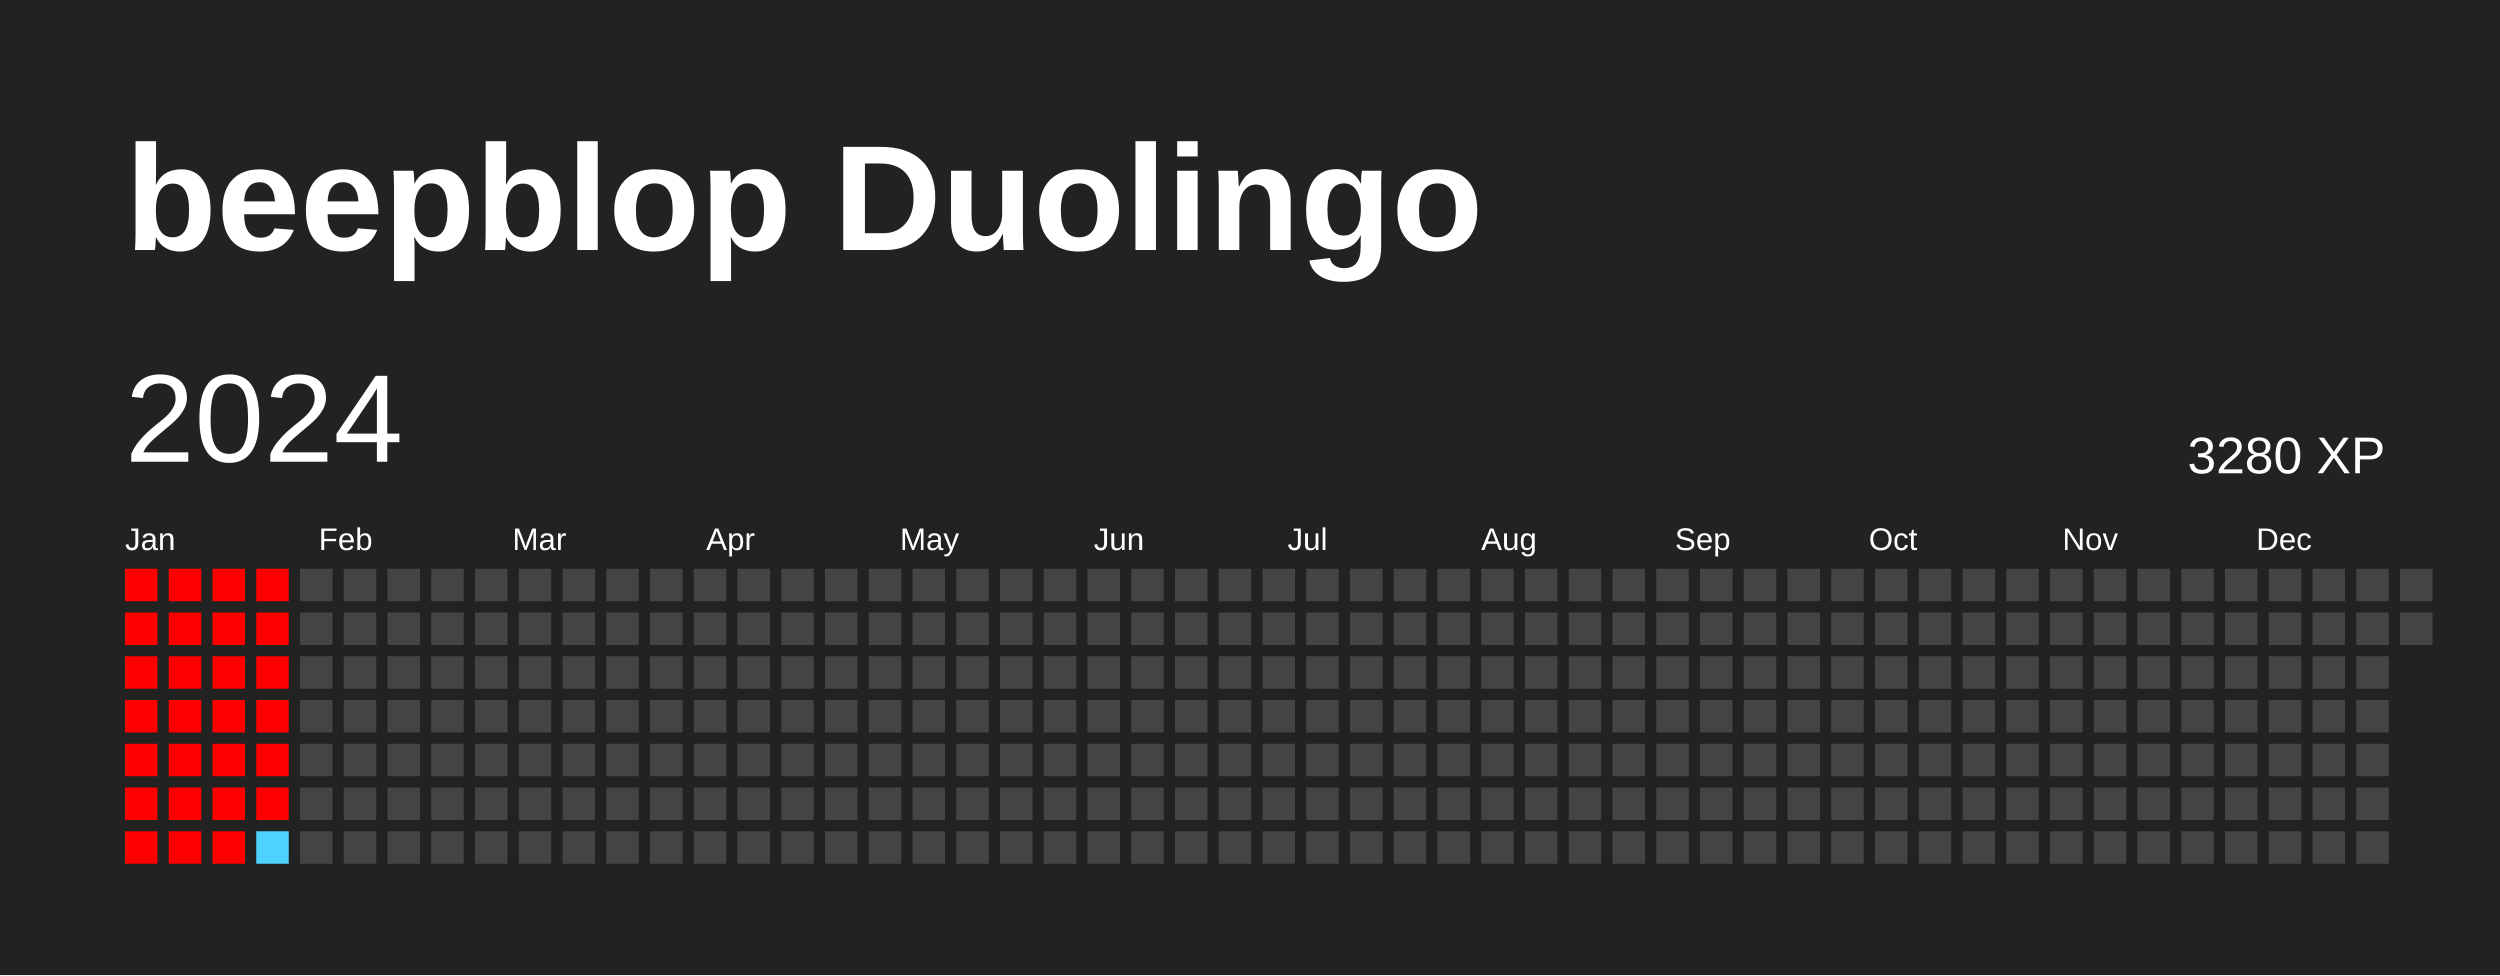
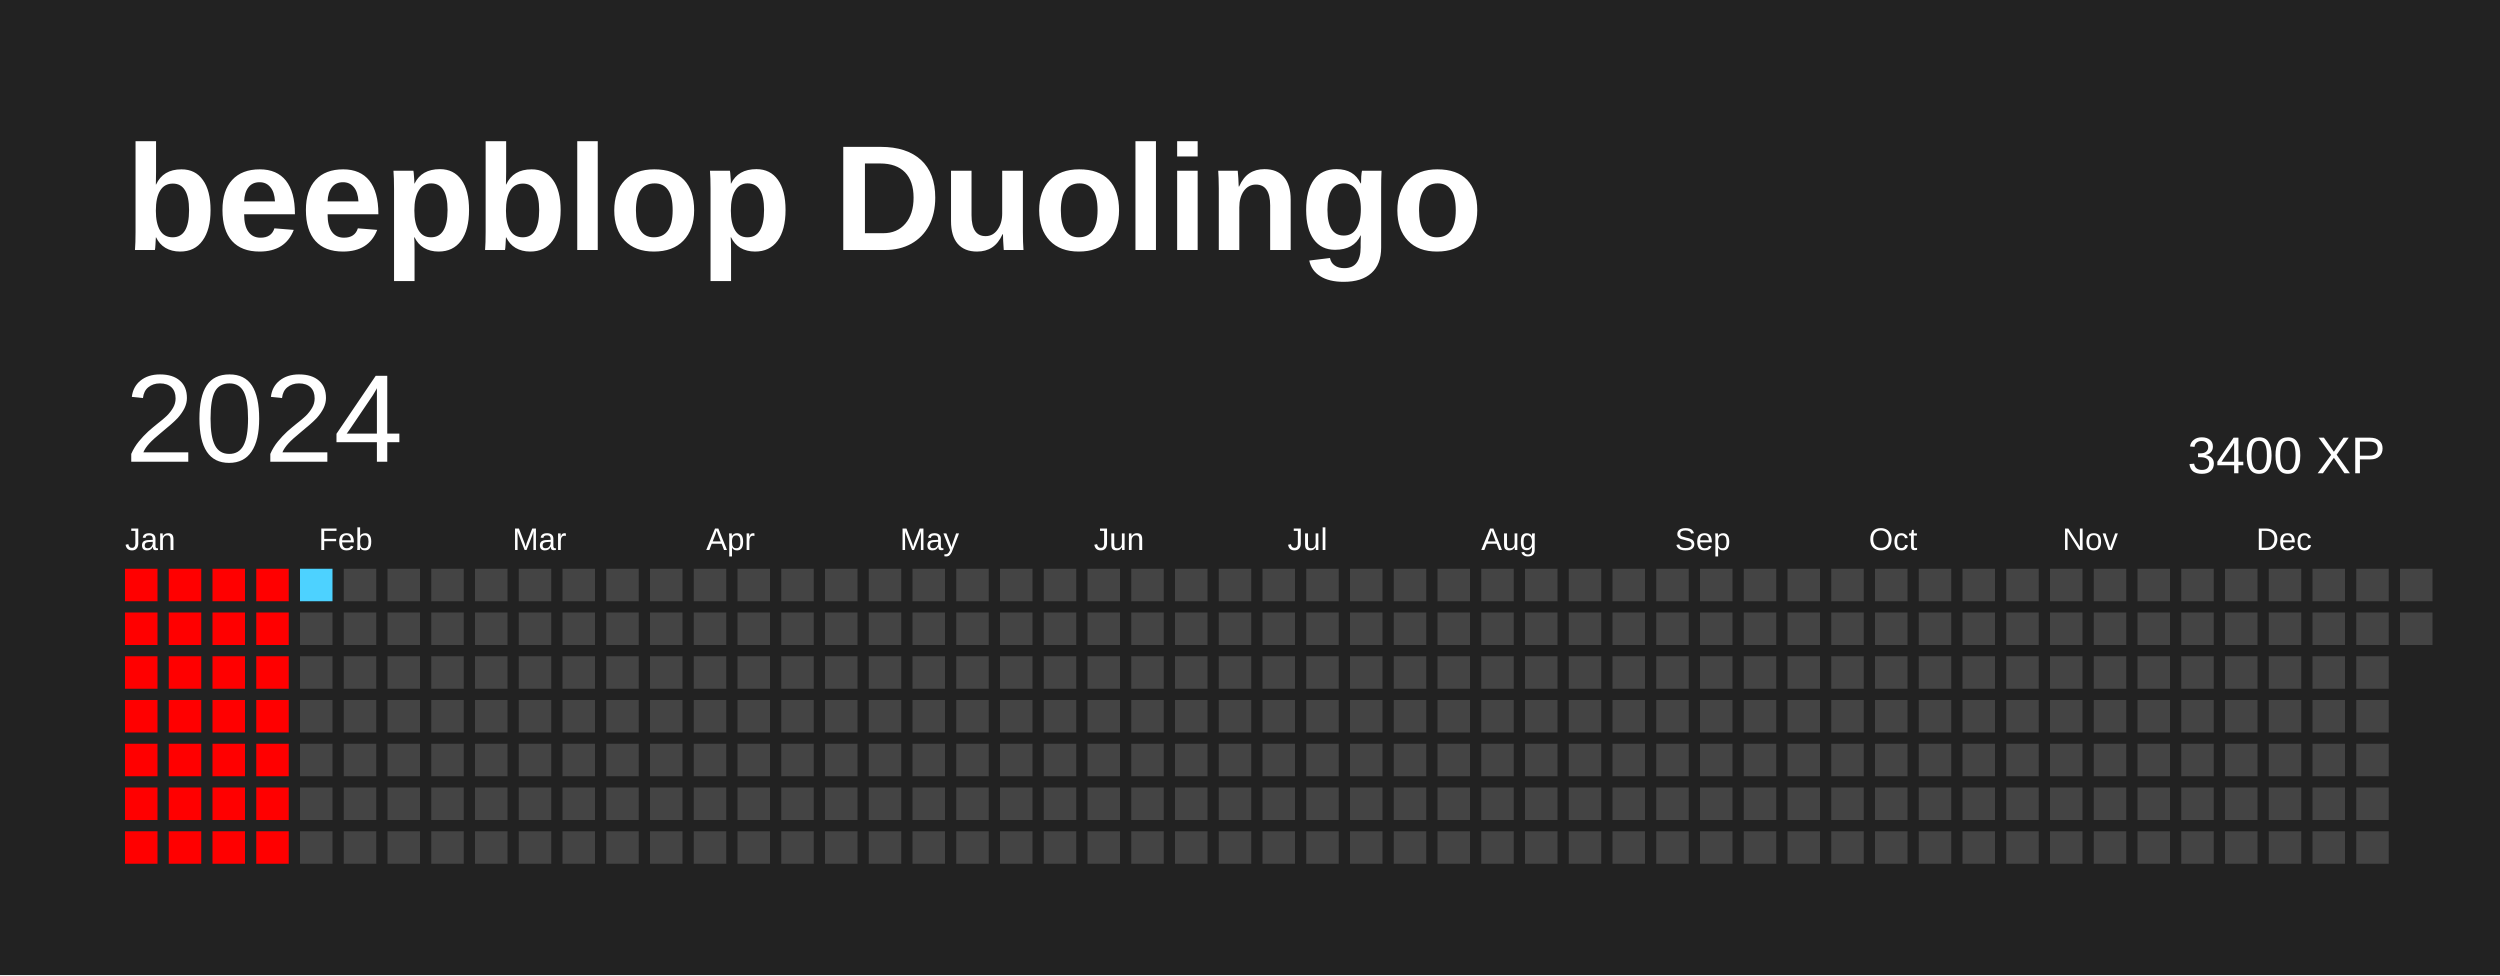
<svg xmlns="http://www.w3.org/2000/svg" baseProfile="full" height="78mm" version="1.1" viewBox="0,0,200,78" width="200mm">
  <defs />
  <rect fill="#222222" height="78" width="200" x="0" y="0" />
  <text fill="#FFFFFF" style="font-size:12px; font-family:Arial; font-weight:bold;" x="10" y="20">beepblop Duolingo</text>
  <text dominant-baseline="hanging" fill="#FFFFFF" style="font-size:10.0px; font-family:Arial;" x="10" y="30">2024</text>
-   <text dominant-baseline="hanging" fill="#FFFFFF" style="font-size:4.125px; font-family:Arial;" x="175" y="35">3280 XP</text>
+   <text dominant-baseline="hanging" fill="#FFFFFF" style="font-size:4.125px; font-family:Arial;" x="175" y="35">3400 XP</text>
  <text fill="#FFFFFF" style="font-size:2.5px; font-family:Arial" x="10.0" y="44">Jan</text>
  <text fill="#FFFFFF" style="font-size:2.5px; font-family:Arial" x="25.5" y="44">Feb</text>
  <text fill="#FFFFFF" style="font-size:2.5px; font-family:Arial" x="41.0" y="44">Mar</text>
  <text fill="#FFFFFF" style="font-size:2.5px; font-family:Arial" x="56.5" y="44">Apr</text>
  <text fill="#FFFFFF" style="font-size:2.5px; font-family:Arial" x="72.0" y="44">May</text>
  <text fill="#FFFFFF" style="font-size:2.5px; font-family:Arial" x="87.5" y="44">Jun</text>
  <text fill="#FFFFFF" style="font-size:2.5px; font-family:Arial" x="103.0" y="44">Jul</text>
  <text fill="#FFFFFF" style="font-size:2.5px; font-family:Arial" x="118.5" y="44">Aug</text>
  <text fill="#FFFFFF" style="font-size:2.5px; font-family:Arial" x="134.0" y="44">Sep</text>
  <text fill="#FFFFFF" style="font-size:2.5px; font-family:Arial" x="149.5" y="44">Oct</text>
  <text fill="#FFFFFF" style="font-size:2.5px; font-family:Arial" x="165.0" y="44">Nov</text>
  <text fill="#FFFFFF" style="font-size:2.5px; font-family:Arial" x="180.5" y="44">Dec</text>
  <rect fill="#ff0000" height="2.6" width="2.6" x="10.0" y="45.5" />
  <rect fill="#ff0000" height="2.6" width="2.6" x="10.0" y="49.0" />
  <rect fill="#ff0000" height="2.6" width="2.6" x="10.0" y="52.5" />
  <rect fill="#ff0000" height="2.6" width="2.6" x="10.0" y="56.0" />
  <rect fill="#ff0000" height="2.6" width="2.6" x="10.0" y="59.5" />
  <rect fill="#ff0000" height="2.6" width="2.6" x="10.0" y="63.0" />
  <rect fill="#ff0000" height="2.6" width="2.6" x="10.0" y="66.5" />
  <rect fill="#ff0000" height="2.6" width="2.6" x="13.5" y="45.5" />
  <rect fill="#ff0000" height="2.6" width="2.6" x="13.5" y="49.0" />
  <rect fill="#ff0000" height="2.6" width="2.6" x="13.5" y="52.5" />
  <rect fill="#ff0000" height="2.6" width="2.6" x="13.5" y="56.0" />
  <rect fill="#ff0000" height="2.6" width="2.6" x="13.5" y="59.5" />
  <rect fill="#ff0000" height="2.6" width="2.6" x="13.5" y="63.0" />
  <rect fill="#ff0000" height="2.6" width="2.6" x="13.5" y="66.5" />
  <rect fill="#ff0000" height="2.6" width="2.6" x="17.0" y="45.5" />
  <rect fill="#ff0000" height="2.6" width="2.6" x="17.0" y="49.0" />
  <rect fill="#ff0000" height="2.6" width="2.6" x="17.0" y="52.5" />
  <rect fill="#ff0000" height="2.6" width="2.6" x="17.0" y="56.0" />
  <rect fill="#ff0000" height="2.6" width="2.6" x="17.0" y="59.5" />
  <rect fill="#ff0000" height="2.6" width="2.6" x="17.0" y="63.0" />
  <rect fill="#ff0000" height="2.6" width="2.6" x="17.0" y="66.5" />
  <rect fill="#ff0000" height="2.6" width="2.6" x="20.5" y="45.5" />
  <rect fill="#ff0000" height="2.6" width="2.6" x="20.5" y="49.0" />
  <rect fill="#ff0000" height="2.6" width="2.6" x="20.5" y="52.5" />
  <rect fill="#ff0000" height="2.6" width="2.6" x="20.5" y="56.0" />
  <rect fill="#ff0000" height="2.6" width="2.6" x="20.5" y="59.5" />
  <rect fill="#ff0000" height="2.6" width="2.6" x="20.5" y="63.0" />
-   <rect fill="#4dd2ff" height="2.6" width="2.6" x="20.5" y="66.5" />
-   <rect fill="#444444" height="2.6" width="2.6" x="24.0" y="45.5" />
+   <rect fill="#ff0000" height="2.6" width="2.6" x="20.5" y="66.5" />
+   <rect fill="#4dd2ff" height="2.6" width="2.6" x="24.0" y="45.5" />
  <rect fill="#444444" height="2.6" width="2.6" x="24.0" y="49.0" />
  <rect fill="#444444" height="2.6" width="2.6" x="24.0" y="52.5" />
  <rect fill="#444444" height="2.6" width="2.6" x="24.0" y="56.0" />
  <rect fill="#444444" height="2.6" width="2.6" x="24.0" y="59.5" />
  <rect fill="#444444" height="2.6" width="2.6" x="24.0" y="63.0" />
  <rect fill="#444444" height="2.6" width="2.6" x="24.0" y="66.5" />
  <rect fill="#444444" height="2.6" width="2.6" x="27.5" y="45.5" />
  <rect fill="#444444" height="2.6" width="2.6" x="27.5" y="49.0" />
  <rect fill="#444444" height="2.6" width="2.6" x="27.5" y="52.5" />
  <rect fill="#444444" height="2.6" width="2.6" x="27.5" y="56.0" />
  <rect fill="#444444" height="2.6" width="2.6" x="27.5" y="59.5" />
  <rect fill="#444444" height="2.6" width="2.6" x="27.5" y="63.0" />
  <rect fill="#444444" height="2.6" width="2.6" x="27.5" y="66.5" />
  <rect fill="#444444" height="2.6" width="2.6" x="31.0" y="45.5" />
  <rect fill="#444444" height="2.6" width="2.6" x="31.0" y="49.0" />
  <rect fill="#444444" height="2.6" width="2.6" x="31.0" y="52.5" />
  <rect fill="#444444" height="2.6" width="2.6" x="31.0" y="56.0" />
  <rect fill="#444444" height="2.6" width="2.6" x="31.0" y="59.5" />
  <rect fill="#444444" height="2.6" width="2.6" x="31.0" y="63.0" />
  <rect fill="#444444" height="2.6" width="2.6" x="31.0" y="66.5" />
  <rect fill="#444444" height="2.6" width="2.6" x="34.5" y="45.5" />
  <rect fill="#444444" height="2.6" width="2.6" x="34.5" y="49.0" />
  <rect fill="#444444" height="2.6" width="2.6" x="34.5" y="52.5" />
  <rect fill="#444444" height="2.6" width="2.6" x="34.5" y="56.0" />
  <rect fill="#444444" height="2.6" width="2.6" x="34.5" y="59.5" />
  <rect fill="#444444" height="2.6" width="2.6" x="34.5" y="63.0" />
  <rect fill="#444444" height="2.6" width="2.6" x="34.5" y="66.5" />
  <rect fill="#444444" height="2.6" width="2.6" x="38.0" y="45.5" />
  <rect fill="#444444" height="2.6" width="2.6" x="38.0" y="49.0" />
  <rect fill="#444444" height="2.6" width="2.6" x="38.0" y="52.5" />
  <rect fill="#444444" height="2.6" width="2.6" x="38.0" y="56.0" />
  <rect fill="#444444" height="2.6" width="2.6" x="38.0" y="59.5" />
  <rect fill="#444444" height="2.6" width="2.6" x="38.0" y="63.0" />
  <rect fill="#444444" height="2.6" width="2.6" x="38.0" y="66.5" />
  <rect fill="#444444" height="2.6" width="2.6" x="41.5" y="45.5" />
  <rect fill="#444444" height="2.6" width="2.6" x="41.5" y="49.0" />
  <rect fill="#444444" height="2.6" width="2.6" x="41.5" y="52.5" />
  <rect fill="#444444" height="2.6" width="2.6" x="41.5" y="56.0" />
  <rect fill="#444444" height="2.6" width="2.6" x="41.5" y="59.5" />
  <rect fill="#444444" height="2.6" width="2.6" x="41.5" y="63.0" />
  <rect fill="#444444" height="2.6" width="2.6" x="41.5" y="66.5" />
  <rect fill="#444444" height="2.6" width="2.6" x="45.0" y="45.5" />
  <rect fill="#444444" height="2.6" width="2.6" x="45.0" y="49.0" />
  <rect fill="#444444" height="2.6" width="2.6" x="45.0" y="52.5" />
  <rect fill="#444444" height="2.6" width="2.6" x="45.0" y="56.0" />
  <rect fill="#444444" height="2.6" width="2.6" x="45.0" y="59.5" />
  <rect fill="#444444" height="2.6" width="2.6" x="45.0" y="63.0" />
  <rect fill="#444444" height="2.6" width="2.6" x="45.0" y="66.5" />
  <rect fill="#444444" height="2.6" width="2.6" x="48.5" y="45.5" />
  <rect fill="#444444" height="2.6" width="2.6" x="48.5" y="49.0" />
  <rect fill="#444444" height="2.6" width="2.6" x="48.5" y="52.5" />
  <rect fill="#444444" height="2.6" width="2.6" x="48.5" y="56.0" />
  <rect fill="#444444" height="2.6" width="2.6" x="48.5" y="59.5" />
  <rect fill="#444444" height="2.6" width="2.6" x="48.5" y="63.0" />
  <rect fill="#444444" height="2.6" width="2.6" x="48.5" y="66.5" />
  <rect fill="#444444" height="2.6" width="2.6" x="52.0" y="45.5" />
  <rect fill="#444444" height="2.6" width="2.6" x="52.0" y="49.0" />
  <rect fill="#444444" height="2.6" width="2.6" x="52.0" y="52.5" />
  <rect fill="#444444" height="2.6" width="2.6" x="52.0" y="56.0" />
  <rect fill="#444444" height="2.6" width="2.6" x="52.0" y="59.5" />
  <rect fill="#444444" height="2.6" width="2.6" x="52.0" y="63.0" />
  <rect fill="#444444" height="2.6" width="2.6" x="52.0" y="66.5" />
  <rect fill="#444444" height="2.6" width="2.6" x="55.5" y="45.5" />
  <rect fill="#444444" height="2.6" width="2.6" x="55.5" y="49.0" />
  <rect fill="#444444" height="2.6" width="2.6" x="55.5" y="52.5" />
  <rect fill="#444444" height="2.6" width="2.6" x="55.5" y="56.0" />
  <rect fill="#444444" height="2.6" width="2.6" x="55.5" y="59.5" />
  <rect fill="#444444" height="2.6" width="2.6" x="55.5" y="63.0" />
  <rect fill="#444444" height="2.6" width="2.6" x="55.5" y="66.5" />
  <rect fill="#444444" height="2.6" width="2.6" x="59.0" y="45.5" />
  <rect fill="#444444" height="2.6" width="2.6" x="59.0" y="49.0" />
  <rect fill="#444444" height="2.6" width="2.6" x="59.0" y="52.5" />
  <rect fill="#444444" height="2.6" width="2.6" x="59.0" y="56.0" />
  <rect fill="#444444" height="2.6" width="2.6" x="59.0" y="59.5" />
  <rect fill="#444444" height="2.6" width="2.6" x="59.0" y="63.0" />
  <rect fill="#444444" height="2.6" width="2.6" x="59.0" y="66.5" />
  <rect fill="#444444" height="2.6" width="2.6" x="62.5" y="45.5" />
  <rect fill="#444444" height="2.6" width="2.6" x="62.5" y="49.0" />
  <rect fill="#444444" height="2.6" width="2.6" x="62.5" y="52.5" />
  <rect fill="#444444" height="2.6" width="2.6" x="62.5" y="56.0" />
  <rect fill="#444444" height="2.6" width="2.6" x="62.5" y="59.5" />
  <rect fill="#444444" height="2.6" width="2.6" x="62.5" y="63.0" />
  <rect fill="#444444" height="2.6" width="2.6" x="62.5" y="66.5" />
  <rect fill="#444444" height="2.6" width="2.6" x="66.0" y="45.5" />
  <rect fill="#444444" height="2.6" width="2.6" x="66.0" y="49.0" />
  <rect fill="#444444" height="2.6" width="2.6" x="66.0" y="52.5" />
  <rect fill="#444444" height="2.6" width="2.6" x="66.0" y="56.0" />
  <rect fill="#444444" height="2.6" width="2.6" x="66.0" y="59.5" />
  <rect fill="#444444" height="2.6" width="2.6" x="66.0" y="63.0" />
  <rect fill="#444444" height="2.6" width="2.6" x="66.0" y="66.5" />
  <rect fill="#444444" height="2.6" width="2.6" x="69.5" y="45.5" />
  <rect fill="#444444" height="2.6" width="2.6" x="69.5" y="49.0" />
  <rect fill="#444444" height="2.6" width="2.6" x="69.5" y="52.5" />
  <rect fill="#444444" height="2.6" width="2.6" x="69.5" y="56.0" />
  <rect fill="#444444" height="2.6" width="2.6" x="69.5" y="59.5" />
  <rect fill="#444444" height="2.6" width="2.6" x="69.5" y="63.0" />
  <rect fill="#444444" height="2.6" width="2.6" x="69.5" y="66.5" />
  <rect fill="#444444" height="2.6" width="2.6" x="73.0" y="45.5" />
  <rect fill="#444444" height="2.6" width="2.6" x="73.0" y="49.0" />
  <rect fill="#444444" height="2.6" width="2.6" x="73.0" y="52.5" />
  <rect fill="#444444" height="2.6" width="2.6" x="73.0" y="56.0" />
  <rect fill="#444444" height="2.6" width="2.6" x="73.0" y="59.5" />
  <rect fill="#444444" height="2.6" width="2.6" x="73.0" y="63.0" />
  <rect fill="#444444" height="2.6" width="2.6" x="73.0" y="66.5" />
  <rect fill="#444444" height="2.6" width="2.6" x="76.5" y="45.5" />
  <rect fill="#444444" height="2.6" width="2.6" x="76.5" y="49.0" />
  <rect fill="#444444" height="2.6" width="2.6" x="76.5" y="52.5" />
  <rect fill="#444444" height="2.6" width="2.6" x="76.5" y="56.0" />
  <rect fill="#444444" height="2.6" width="2.6" x="76.5" y="59.5" />
  <rect fill="#444444" height="2.6" width="2.6" x="76.5" y="63.0" />
  <rect fill="#444444" height="2.6" width="2.6" x="76.5" y="66.5" />
  <rect fill="#444444" height="2.6" width="2.6" x="80.0" y="45.5" />
  <rect fill="#444444" height="2.6" width="2.6" x="80.0" y="49.0" />
  <rect fill="#444444" height="2.6" width="2.6" x="80.0" y="52.5" />
  <rect fill="#444444" height="2.6" width="2.6" x="80.0" y="56.0" />
  <rect fill="#444444" height="2.6" width="2.6" x="80.0" y="59.5" />
  <rect fill="#444444" height="2.6" width="2.6" x="80.0" y="63.0" />
  <rect fill="#444444" height="2.6" width="2.6" x="80.0" y="66.5" />
  <rect fill="#444444" height="2.6" width="2.6" x="83.5" y="45.5" />
  <rect fill="#444444" height="2.6" width="2.6" x="83.5" y="49.0" />
  <rect fill="#444444" height="2.6" width="2.6" x="83.5" y="52.5" />
  <rect fill="#444444" height="2.6" width="2.6" x="83.5" y="56.0" />
  <rect fill="#444444" height="2.6" width="2.6" x="83.5" y="59.5" />
  <rect fill="#444444" height="2.6" width="2.6" x="83.5" y="63.0" />
  <rect fill="#444444" height="2.6" width="2.6" x="83.5" y="66.5" />
  <rect fill="#444444" height="2.6" width="2.6" x="87.0" y="45.5" />
  <rect fill="#444444" height="2.6" width="2.6" x="87.0" y="49.0" />
  <rect fill="#444444" height="2.6" width="2.6" x="87.0" y="52.5" />
  <rect fill="#444444" height="2.6" width="2.6" x="87.0" y="56.0" />
  <rect fill="#444444" height="2.6" width="2.6" x="87.0" y="59.5" />
  <rect fill="#444444" height="2.6" width="2.6" x="87.0" y="63.0" />
  <rect fill="#444444" height="2.6" width="2.6" x="87.0" y="66.5" />
  <rect fill="#444444" height="2.6" width="2.6" x="90.5" y="45.5" />
  <rect fill="#444444" height="2.6" width="2.6" x="90.5" y="49.0" />
  <rect fill="#444444" height="2.6" width="2.6" x="90.5" y="52.5" />
  <rect fill="#444444" height="2.6" width="2.6" x="90.5" y="56.0" />
  <rect fill="#444444" height="2.6" width="2.6" x="90.5" y="59.5" />
  <rect fill="#444444" height="2.6" width="2.6" x="90.5" y="63.0" />
  <rect fill="#444444" height="2.6" width="2.6" x="90.5" y="66.5" />
  <rect fill="#444444" height="2.6" width="2.6" x="94.0" y="45.5" />
  <rect fill="#444444" height="2.6" width="2.6" x="94.0" y="49.0" />
  <rect fill="#444444" height="2.6" width="2.6" x="94.0" y="52.5" />
  <rect fill="#444444" height="2.6" width="2.6" x="94.0" y="56.0" />
  <rect fill="#444444" height="2.6" width="2.6" x="94.0" y="59.5" />
  <rect fill="#444444" height="2.6" width="2.6" x="94.0" y="63.0" />
  <rect fill="#444444" height="2.6" width="2.6" x="94.0" y="66.5" />
  <rect fill="#444444" height="2.6" width="2.6" x="97.5" y="45.5" />
  <rect fill="#444444" height="2.6" width="2.6" x="97.5" y="49.0" />
  <rect fill="#444444" height="2.6" width="2.6" x="97.5" y="52.5" />
  <rect fill="#444444" height="2.6" width="2.6" x="97.5" y="56.0" />
  <rect fill="#444444" height="2.6" width="2.6" x="97.5" y="59.5" />
  <rect fill="#444444" height="2.6" width="2.6" x="97.5" y="63.0" />
  <rect fill="#444444" height="2.6" width="2.6" x="97.5" y="66.5" />
  <rect fill="#444444" height="2.6" width="2.6" x="101.0" y="45.5" />
  <rect fill="#444444" height="2.6" width="2.6" x="101.0" y="49.0" />
  <rect fill="#444444" height="2.6" width="2.6" x="101.0" y="52.5" />
  <rect fill="#444444" height="2.6" width="2.6" x="101.0" y="56.0" />
  <rect fill="#444444" height="2.6" width="2.6" x="101.0" y="59.5" />
  <rect fill="#444444" height="2.6" width="2.6" x="101.0" y="63.0" />
  <rect fill="#444444" height="2.6" width="2.6" x="101.0" y="66.5" />
  <rect fill="#444444" height="2.6" width="2.6" x="104.5" y="45.5" />
  <rect fill="#444444" height="2.6" width="2.6" x="104.5" y="49.0" />
  <rect fill="#444444" height="2.6" width="2.6" x="104.5" y="52.5" />
  <rect fill="#444444" height="2.6" width="2.6" x="104.5" y="56.0" />
  <rect fill="#444444" height="2.6" width="2.6" x="104.5" y="59.5" />
  <rect fill="#444444" height="2.6" width="2.6" x="104.5" y="63.0" />
  <rect fill="#444444" height="2.6" width="2.6" x="104.5" y="66.5" />
  <rect fill="#444444" height="2.6" width="2.6" x="108.0" y="45.5" />
  <rect fill="#444444" height="2.6" width="2.6" x="108.0" y="49.0" />
  <rect fill="#444444" height="2.6" width="2.6" x="108.0" y="52.5" />
  <rect fill="#444444" height="2.6" width="2.6" x="108.0" y="56.0" />
  <rect fill="#444444" height="2.6" width="2.6" x="108.0" y="59.5" />
  <rect fill="#444444" height="2.6" width="2.6" x="108.0" y="63.0" />
  <rect fill="#444444" height="2.6" width="2.6" x="108.0" y="66.5" />
  <rect fill="#444444" height="2.6" width="2.6" x="111.5" y="45.5" />
  <rect fill="#444444" height="2.6" width="2.6" x="111.5" y="49.0" />
  <rect fill="#444444" height="2.6" width="2.6" x="111.5" y="52.5" />
  <rect fill="#444444" height="2.6" width="2.6" x="111.5" y="56.0" />
  <rect fill="#444444" height="2.6" width="2.6" x="111.5" y="59.5" />
  <rect fill="#444444" height="2.6" width="2.6" x="111.5" y="63.0" />
  <rect fill="#444444" height="2.6" width="2.6" x="111.5" y="66.5" />
  <rect fill="#444444" height="2.6" width="2.6" x="115.0" y="45.5" />
  <rect fill="#444444" height="2.6" width="2.6" x="115.0" y="49.0" />
  <rect fill="#444444" height="2.6" width="2.6" x="115.0" y="52.5" />
  <rect fill="#444444" height="2.6" width="2.6" x="115.0" y="56.0" />
  <rect fill="#444444" height="2.6" width="2.6" x="115.0" y="59.5" />
  <rect fill="#444444" height="2.6" width="2.6" x="115.0" y="63.0" />
  <rect fill="#444444" height="2.6" width="2.6" x="115.0" y="66.5" />
  <rect fill="#444444" height="2.6" width="2.6" x="118.5" y="45.5" />
  <rect fill="#444444" height="2.6" width="2.6" x="118.5" y="49.0" />
  <rect fill="#444444" height="2.6" width="2.6" x="118.5" y="52.5" />
  <rect fill="#444444" height="2.6" width="2.6" x="118.5" y="56.0" />
  <rect fill="#444444" height="2.6" width="2.6" x="118.5" y="59.5" />
  <rect fill="#444444" height="2.6" width="2.6" x="118.5" y="63.0" />
  <rect fill="#444444" height="2.6" width="2.6" x="118.5" y="66.5" />
  <rect fill="#444444" height="2.6" width="2.6" x="122.0" y="45.5" />
  <rect fill="#444444" height="2.6" width="2.6" x="122.0" y="49.0" />
  <rect fill="#444444" height="2.6" width="2.6" x="122.0" y="52.5" />
  <rect fill="#444444" height="2.6" width="2.6" x="122.0" y="56.0" />
  <rect fill="#444444" height="2.6" width="2.6" x="122.0" y="59.5" />
  <rect fill="#444444" height="2.6" width="2.6" x="122.0" y="63.0" />
  <rect fill="#444444" height="2.6" width="2.6" x="122.0" y="66.5" />
  <rect fill="#444444" height="2.6" width="2.6" x="125.5" y="45.5" />
  <rect fill="#444444" height="2.6" width="2.6" x="125.5" y="49.0" />
  <rect fill="#444444" height="2.6" width="2.6" x="125.5" y="52.5" />
  <rect fill="#444444" height="2.6" width="2.6" x="125.5" y="56.0" />
  <rect fill="#444444" height="2.6" width="2.6" x="125.5" y="59.5" />
  <rect fill="#444444" height="2.6" width="2.6" x="125.5" y="63.0" />
  <rect fill="#444444" height="2.6" width="2.6" x="125.5" y="66.5" />
  <rect fill="#444444" height="2.6" width="2.6" x="129.0" y="45.5" />
  <rect fill="#444444" height="2.6" width="2.6" x="129.0" y="49.0" />
  <rect fill="#444444" height="2.6" width="2.6" x="129.0" y="52.5" />
  <rect fill="#444444" height="2.6" width="2.6" x="129.0" y="56.0" />
  <rect fill="#444444" height="2.6" width="2.6" x="129.0" y="59.5" />
  <rect fill="#444444" height="2.6" width="2.6" x="129.0" y="63.0" />
  <rect fill="#444444" height="2.6" width="2.6" x="129.0" y="66.5" />
  <rect fill="#444444" height="2.6" width="2.6" x="132.5" y="45.5" />
  <rect fill="#444444" height="2.6" width="2.6" x="132.5" y="49.0" />
  <rect fill="#444444" height="2.6" width="2.6" x="132.5" y="52.5" />
  <rect fill="#444444" height="2.6" width="2.6" x="132.5" y="56.0" />
  <rect fill="#444444" height="2.6" width="2.6" x="132.5" y="59.5" />
  <rect fill="#444444" height="2.6" width="2.6" x="132.5" y="63.0" />
  <rect fill="#444444" height="2.6" width="2.6" x="132.5" y="66.5" />
  <rect fill="#444444" height="2.6" width="2.6" x="136.0" y="45.5" />
  <rect fill="#444444" height="2.6" width="2.6" x="136.0" y="49.0" />
  <rect fill="#444444" height="2.6" width="2.6" x="136.0" y="52.5" />
  <rect fill="#444444" height="2.6" width="2.6" x="136.0" y="56.0" />
  <rect fill="#444444" height="2.6" width="2.6" x="136.0" y="59.5" />
  <rect fill="#444444" height="2.6" width="2.6" x="136.0" y="63.0" />
  <rect fill="#444444" height="2.6" width="2.6" x="136.0" y="66.5" />
  <rect fill="#444444" height="2.6" width="2.6" x="139.5" y="45.5" />
  <rect fill="#444444" height="2.6" width="2.6" x="139.5" y="49.0" />
  <rect fill="#444444" height="2.6" width="2.6" x="139.5" y="52.5" />
  <rect fill="#444444" height="2.6" width="2.6" x="139.5" y="56.0" />
  <rect fill="#444444" height="2.6" width="2.6" x="139.5" y="59.5" />
  <rect fill="#444444" height="2.6" width="2.6" x="139.5" y="63.0" />
  <rect fill="#444444" height="2.6" width="2.6" x="139.5" y="66.5" />
  <rect fill="#444444" height="2.6" width="2.6" x="143.0" y="45.5" />
  <rect fill="#444444" height="2.6" width="2.6" x="143.0" y="49.0" />
  <rect fill="#444444" height="2.6" width="2.6" x="143.0" y="52.5" />
  <rect fill="#444444" height="2.6" width="2.6" x="143.0" y="56.0" />
  <rect fill="#444444" height="2.6" width="2.6" x="143.0" y="59.5" />
  <rect fill="#444444" height="2.6" width="2.6" x="143.0" y="63.0" />
  <rect fill="#444444" height="2.6" width="2.6" x="143.0" y="66.5" />
  <rect fill="#444444" height="2.6" width="2.6" x="146.5" y="45.5" />
  <rect fill="#444444" height="2.6" width="2.6" x="146.5" y="49.0" />
  <rect fill="#444444" height="2.6" width="2.6" x="146.5" y="52.5" />
  <rect fill="#444444" height="2.6" width="2.6" x="146.5" y="56.0" />
  <rect fill="#444444" height="2.6" width="2.6" x="146.5" y="59.5" />
  <rect fill="#444444" height="2.6" width="2.6" x="146.5" y="63.0" />
  <rect fill="#444444" height="2.6" width="2.6" x="146.5" y="66.5" />
  <rect fill="#444444" height="2.6" width="2.6" x="150.0" y="45.5" />
  <rect fill="#444444" height="2.6" width="2.6" x="150.0" y="49.0" />
  <rect fill="#444444" height="2.6" width="2.6" x="150.0" y="52.5" />
  <rect fill="#444444" height="2.6" width="2.6" x="150.0" y="56.0" />
  <rect fill="#444444" height="2.6" width="2.6" x="150.0" y="59.5" />
  <rect fill="#444444" height="2.6" width="2.6" x="150.0" y="63.0" />
  <rect fill="#444444" height="2.6" width="2.6" x="150.0" y="66.5" />
  <rect fill="#444444" height="2.6" width="2.6" x="153.5" y="45.5" />
  <rect fill="#444444" height="2.6" width="2.6" x="153.5" y="49.0" />
  <rect fill="#444444" height="2.6" width="2.6" x="153.5" y="52.5" />
  <rect fill="#444444" height="2.6" width="2.6" x="153.5" y="56.0" />
  <rect fill="#444444" height="2.6" width="2.6" x="153.5" y="59.5" />
  <rect fill="#444444" height="2.6" width="2.6" x="153.5" y="63.0" />
  <rect fill="#444444" height="2.6" width="2.6" x="153.5" y="66.5" />
  <rect fill="#444444" height="2.6" width="2.6" x="157.0" y="45.5" />
  <rect fill="#444444" height="2.6" width="2.6" x="157.0" y="49.0" />
  <rect fill="#444444" height="2.6" width="2.6" x="157.0" y="52.5" />
  <rect fill="#444444" height="2.6" width="2.6" x="157.0" y="56.0" />
  <rect fill="#444444" height="2.6" width="2.6" x="157.0" y="59.5" />
  <rect fill="#444444" height="2.6" width="2.6" x="157.0" y="63.0" />
  <rect fill="#444444" height="2.6" width="2.6" x="157.0" y="66.5" />
  <rect fill="#444444" height="2.6" width="2.6" x="160.5" y="45.5" />
  <rect fill="#444444" height="2.6" width="2.6" x="160.5" y="49.0" />
  <rect fill="#444444" height="2.6" width="2.6" x="160.5" y="52.5" />
  <rect fill="#444444" height="2.6" width="2.6" x="160.5" y="56.0" />
  <rect fill="#444444" height="2.6" width="2.6" x="160.5" y="59.5" />
  <rect fill="#444444" height="2.6" width="2.6" x="160.5" y="63.0" />
  <rect fill="#444444" height="2.6" width="2.6" x="160.5" y="66.5" />
  <rect fill="#444444" height="2.6" width="2.6" x="164.0" y="45.5" />
  <rect fill="#444444" height="2.6" width="2.6" x="164.0" y="49.0" />
  <rect fill="#444444" height="2.6" width="2.6" x="164.0" y="52.5" />
  <rect fill="#444444" height="2.6" width="2.6" x="164.0" y="56.0" />
  <rect fill="#444444" height="2.6" width="2.6" x="164.0" y="59.5" />
  <rect fill="#444444" height="2.6" width="2.6" x="164.0" y="63.0" />
  <rect fill="#444444" height="2.6" width="2.6" x="164.0" y="66.5" />
  <rect fill="#444444" height="2.6" width="2.6" x="167.5" y="45.5" />
  <rect fill="#444444" height="2.6" width="2.6" x="167.5" y="49.0" />
  <rect fill="#444444" height="2.6" width="2.6" x="167.5" y="52.5" />
  <rect fill="#444444" height="2.6" width="2.6" x="167.5" y="56.0" />
  <rect fill="#444444" height="2.6" width="2.6" x="167.5" y="59.5" />
  <rect fill="#444444" height="2.6" width="2.6" x="167.5" y="63.0" />
  <rect fill="#444444" height="2.6" width="2.6" x="167.5" y="66.5" />
  <rect fill="#444444" height="2.6" width="2.6" x="171.0" y="45.5" />
  <rect fill="#444444" height="2.6" width="2.6" x="171.0" y="49.0" />
  <rect fill="#444444" height="2.6" width="2.6" x="171.0" y="52.5" />
  <rect fill="#444444" height="2.6" width="2.6" x="171.0" y="56.0" />
  <rect fill="#444444" height="2.6" width="2.6" x="171.0" y="59.5" />
  <rect fill="#444444" height="2.6" width="2.6" x="171.0" y="63.0" />
  <rect fill="#444444" height="2.6" width="2.6" x="171.0" y="66.5" />
  <rect fill="#444444" height="2.6" width="2.6" x="174.5" y="45.5" />
  <rect fill="#444444" height="2.6" width="2.6" x="174.5" y="49.0" />
  <rect fill="#444444" height="2.6" width="2.6" x="174.5" y="52.5" />
  <rect fill="#444444" height="2.6" width="2.6" x="174.5" y="56.0" />
  <rect fill="#444444" height="2.6" width="2.6" x="174.5" y="59.5" />
  <rect fill="#444444" height="2.6" width="2.6" x="174.5" y="63.0" />
  <rect fill="#444444" height="2.6" width="2.6" x="174.5" y="66.5" />
  <rect fill="#444444" height="2.6" width="2.6" x="178.0" y="45.5" />
  <rect fill="#444444" height="2.6" width="2.6" x="178.0" y="49.0" />
  <rect fill="#444444" height="2.6" width="2.6" x="178.0" y="52.5" />
  <rect fill="#444444" height="2.6" width="2.6" x="178.0" y="56.0" />
  <rect fill="#444444" height="2.6" width="2.6" x="178.0" y="59.5" />
  <rect fill="#444444" height="2.6" width="2.6" x="178.0" y="63.0" />
  <rect fill="#444444" height="2.6" width="2.6" x="178.0" y="66.5" />
  <rect fill="#444444" height="2.6" width="2.6" x="181.5" y="45.5" />
  <rect fill="#444444" height="2.6" width="2.6" x="181.5" y="49.0" />
  <rect fill="#444444" height="2.6" width="2.6" x="181.5" y="52.5" />
  <rect fill="#444444" height="2.6" width="2.6" x="181.5" y="56.0" />
  <rect fill="#444444" height="2.6" width="2.6" x="181.5" y="59.5" />
  <rect fill="#444444" height="2.6" width="2.6" x="181.5" y="63.0" />
  <rect fill="#444444" height="2.6" width="2.6" x="181.5" y="66.5" />
  <rect fill="#444444" height="2.6" width="2.6" x="185.0" y="45.5" />
  <rect fill="#444444" height="2.6" width="2.6" x="185.0" y="49.0" />
  <rect fill="#444444" height="2.6" width="2.6" x="185.0" y="52.5" />
  <rect fill="#444444" height="2.6" width="2.6" x="185.0" y="56.0" />
  <rect fill="#444444" height="2.6" width="2.6" x="185.0" y="59.5" />
  <rect fill="#444444" height="2.6" width="2.6" x="185.0" y="63.0" />
  <rect fill="#444444" height="2.6" width="2.6" x="185.0" y="66.5" />
  <rect fill="#444444" height="2.6" width="2.6" x="188.5" y="45.5" />
  <rect fill="#444444" height="2.6" width="2.6" x="188.5" y="49.0" />
  <rect fill="#444444" height="2.6" width="2.6" x="188.5" y="52.5" />
  <rect fill="#444444" height="2.6" width="2.6" x="188.5" y="56.0" />
  <rect fill="#444444" height="2.6" width="2.6" x="188.5" y="59.5" />
  <rect fill="#444444" height="2.6" width="2.6" x="188.5" y="63.0" />
  <rect fill="#444444" height="2.6" width="2.6" x="188.5" y="66.5" />
  <rect fill="#444444" height="2.6" width="2.6" x="192.0" y="45.5" />
  <rect fill="#444444" height="2.6" width="2.6" x="192.0" y="49.0" />
</svg>
